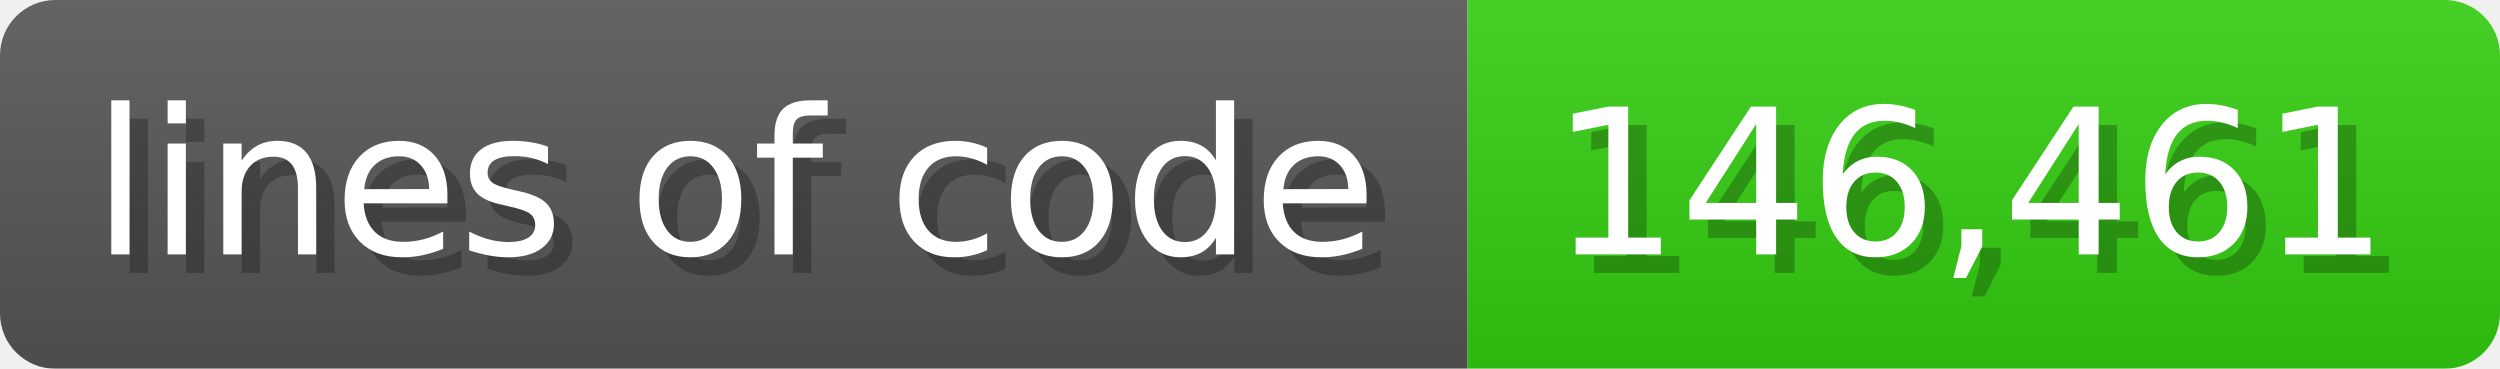
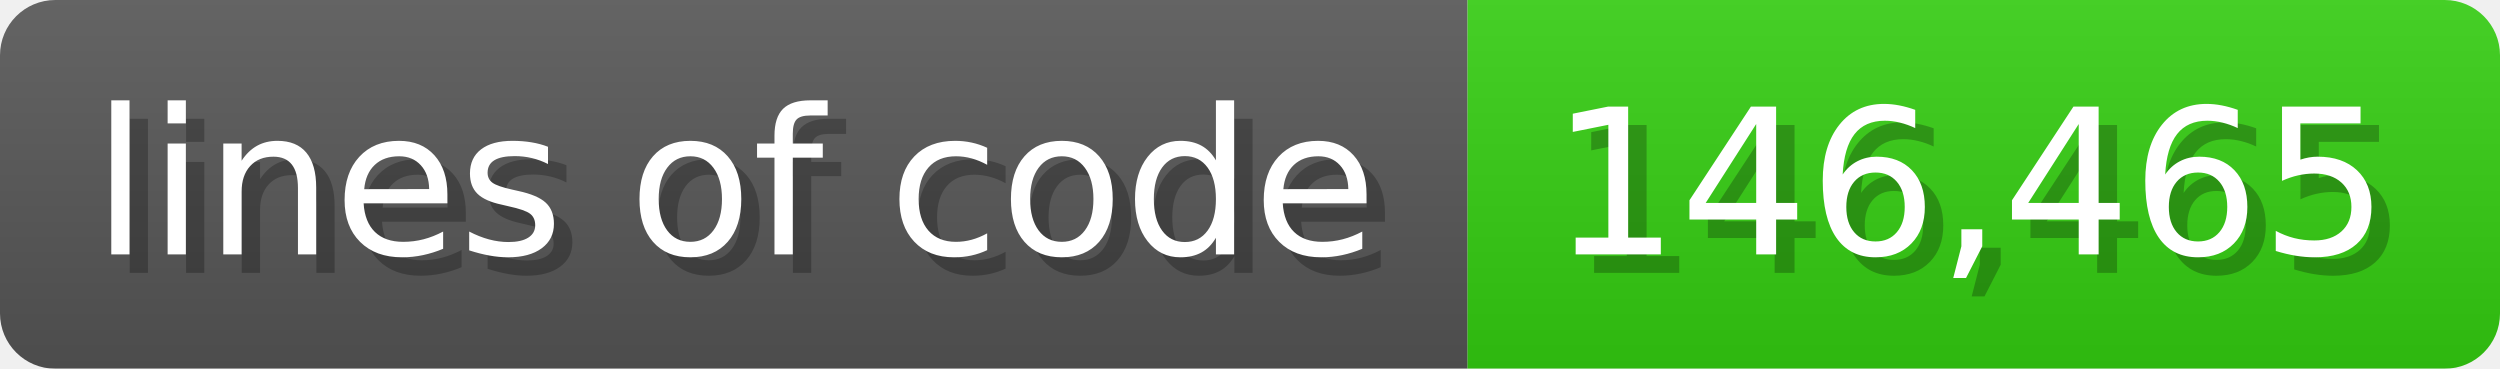
<svg xmlns="http://www.w3.org/2000/svg" width="135.6" height="20" viewBox="0 0 1356 200">
  <linearGradient id="a" x2="0" y2="100%">
    <stop offset="0" stop-opacity=".1" stop-color="#EEE" />
    <stop offset="1" stop-opacity=".1" />
  </linearGradient>
  <mask id="m">
    <rect width="1356" height="200" rx="30" fill="#FFF" />
  </mask>
  <g mask="url(#m)">
    <rect width="796" height="200" fill="#555" />
    <rect width="560" height="200" fill="#3C1" x="796" />
    <rect width="1356" height="200" fill="url(#a)" />
  </g>
  <g fill="#fff" text-anchor="start" font-family="Verdana,DejaVu Sans,sans-serif" font-size="110">
    <text x="60" y="148" textLength="696" fill="#000" opacity="0.25">lines of code</text>
    <text x="50" y="138" textLength="696">lines of code</text>
-     <text x="851" y="148" textLength="460" fill="#000" opacity="0.25">146,461</text>
-     <text x="841" y="138" textLength="460">146,461</text>
+     <text x="851" y="148" textLength="460" fill="#000" opacity="0.25">146,465</text>
+     <text x="841" y="138" textLength="460">146,465</text>
  </g>
</svg>
